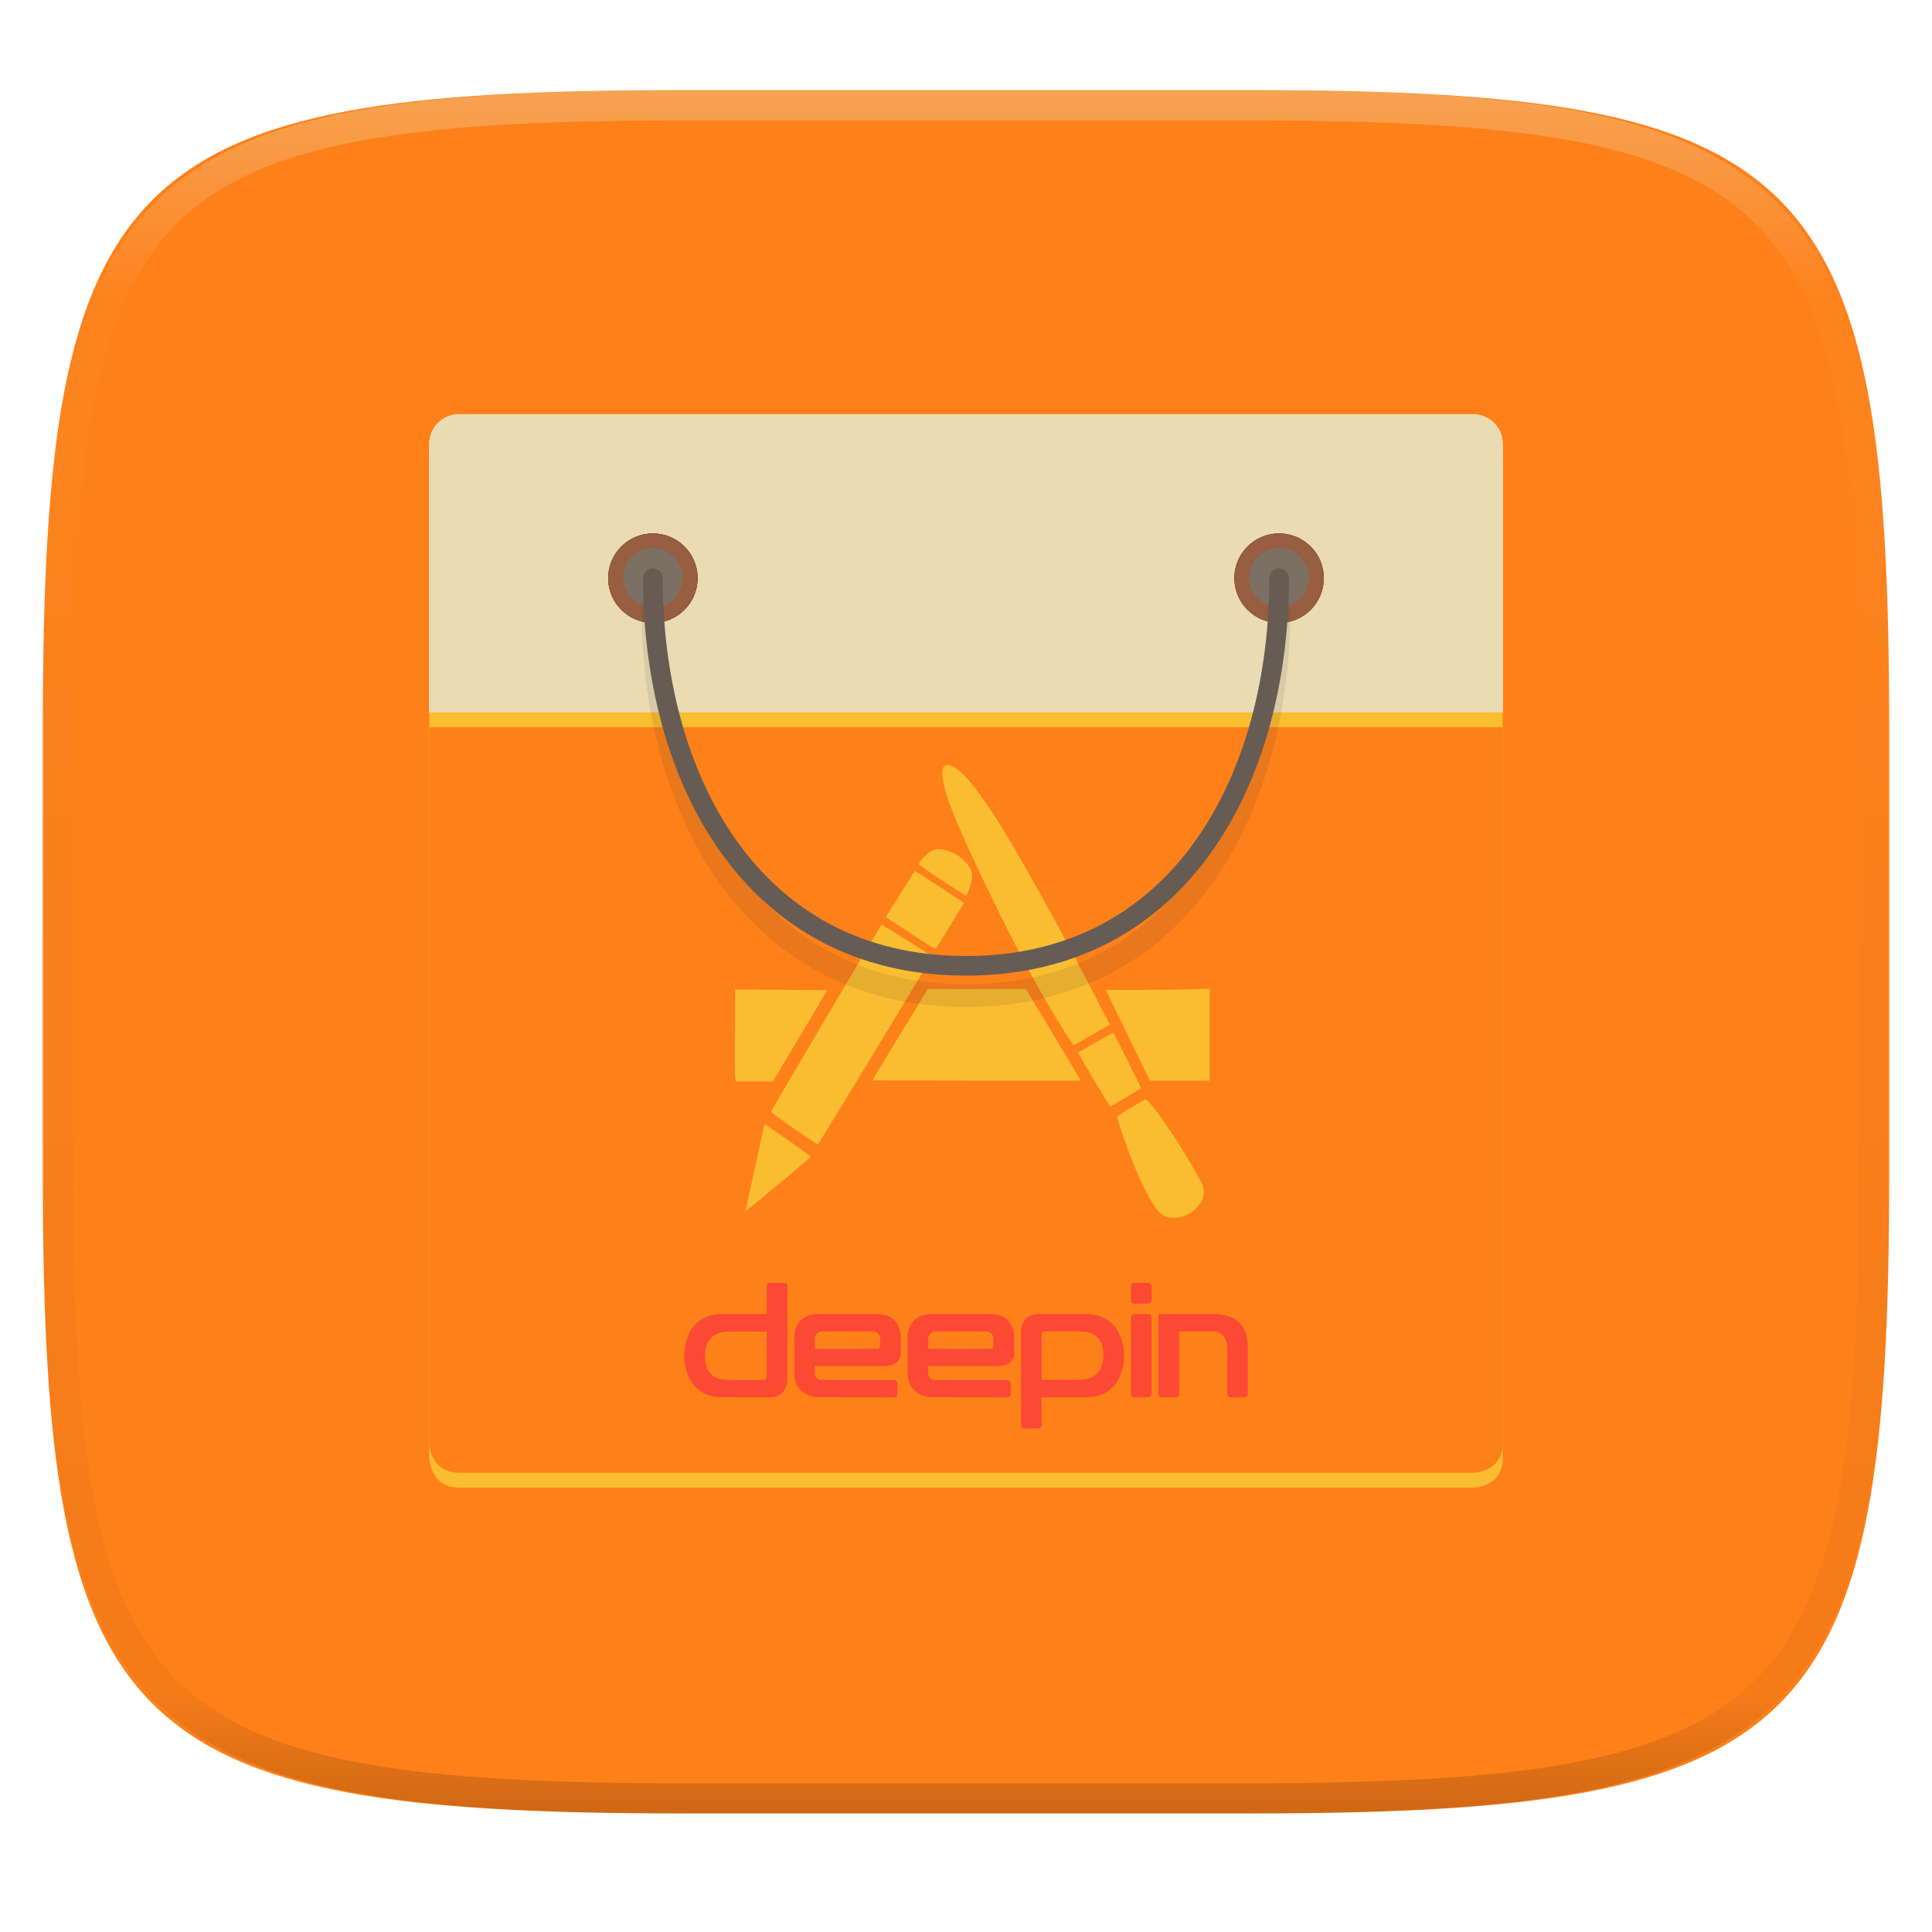
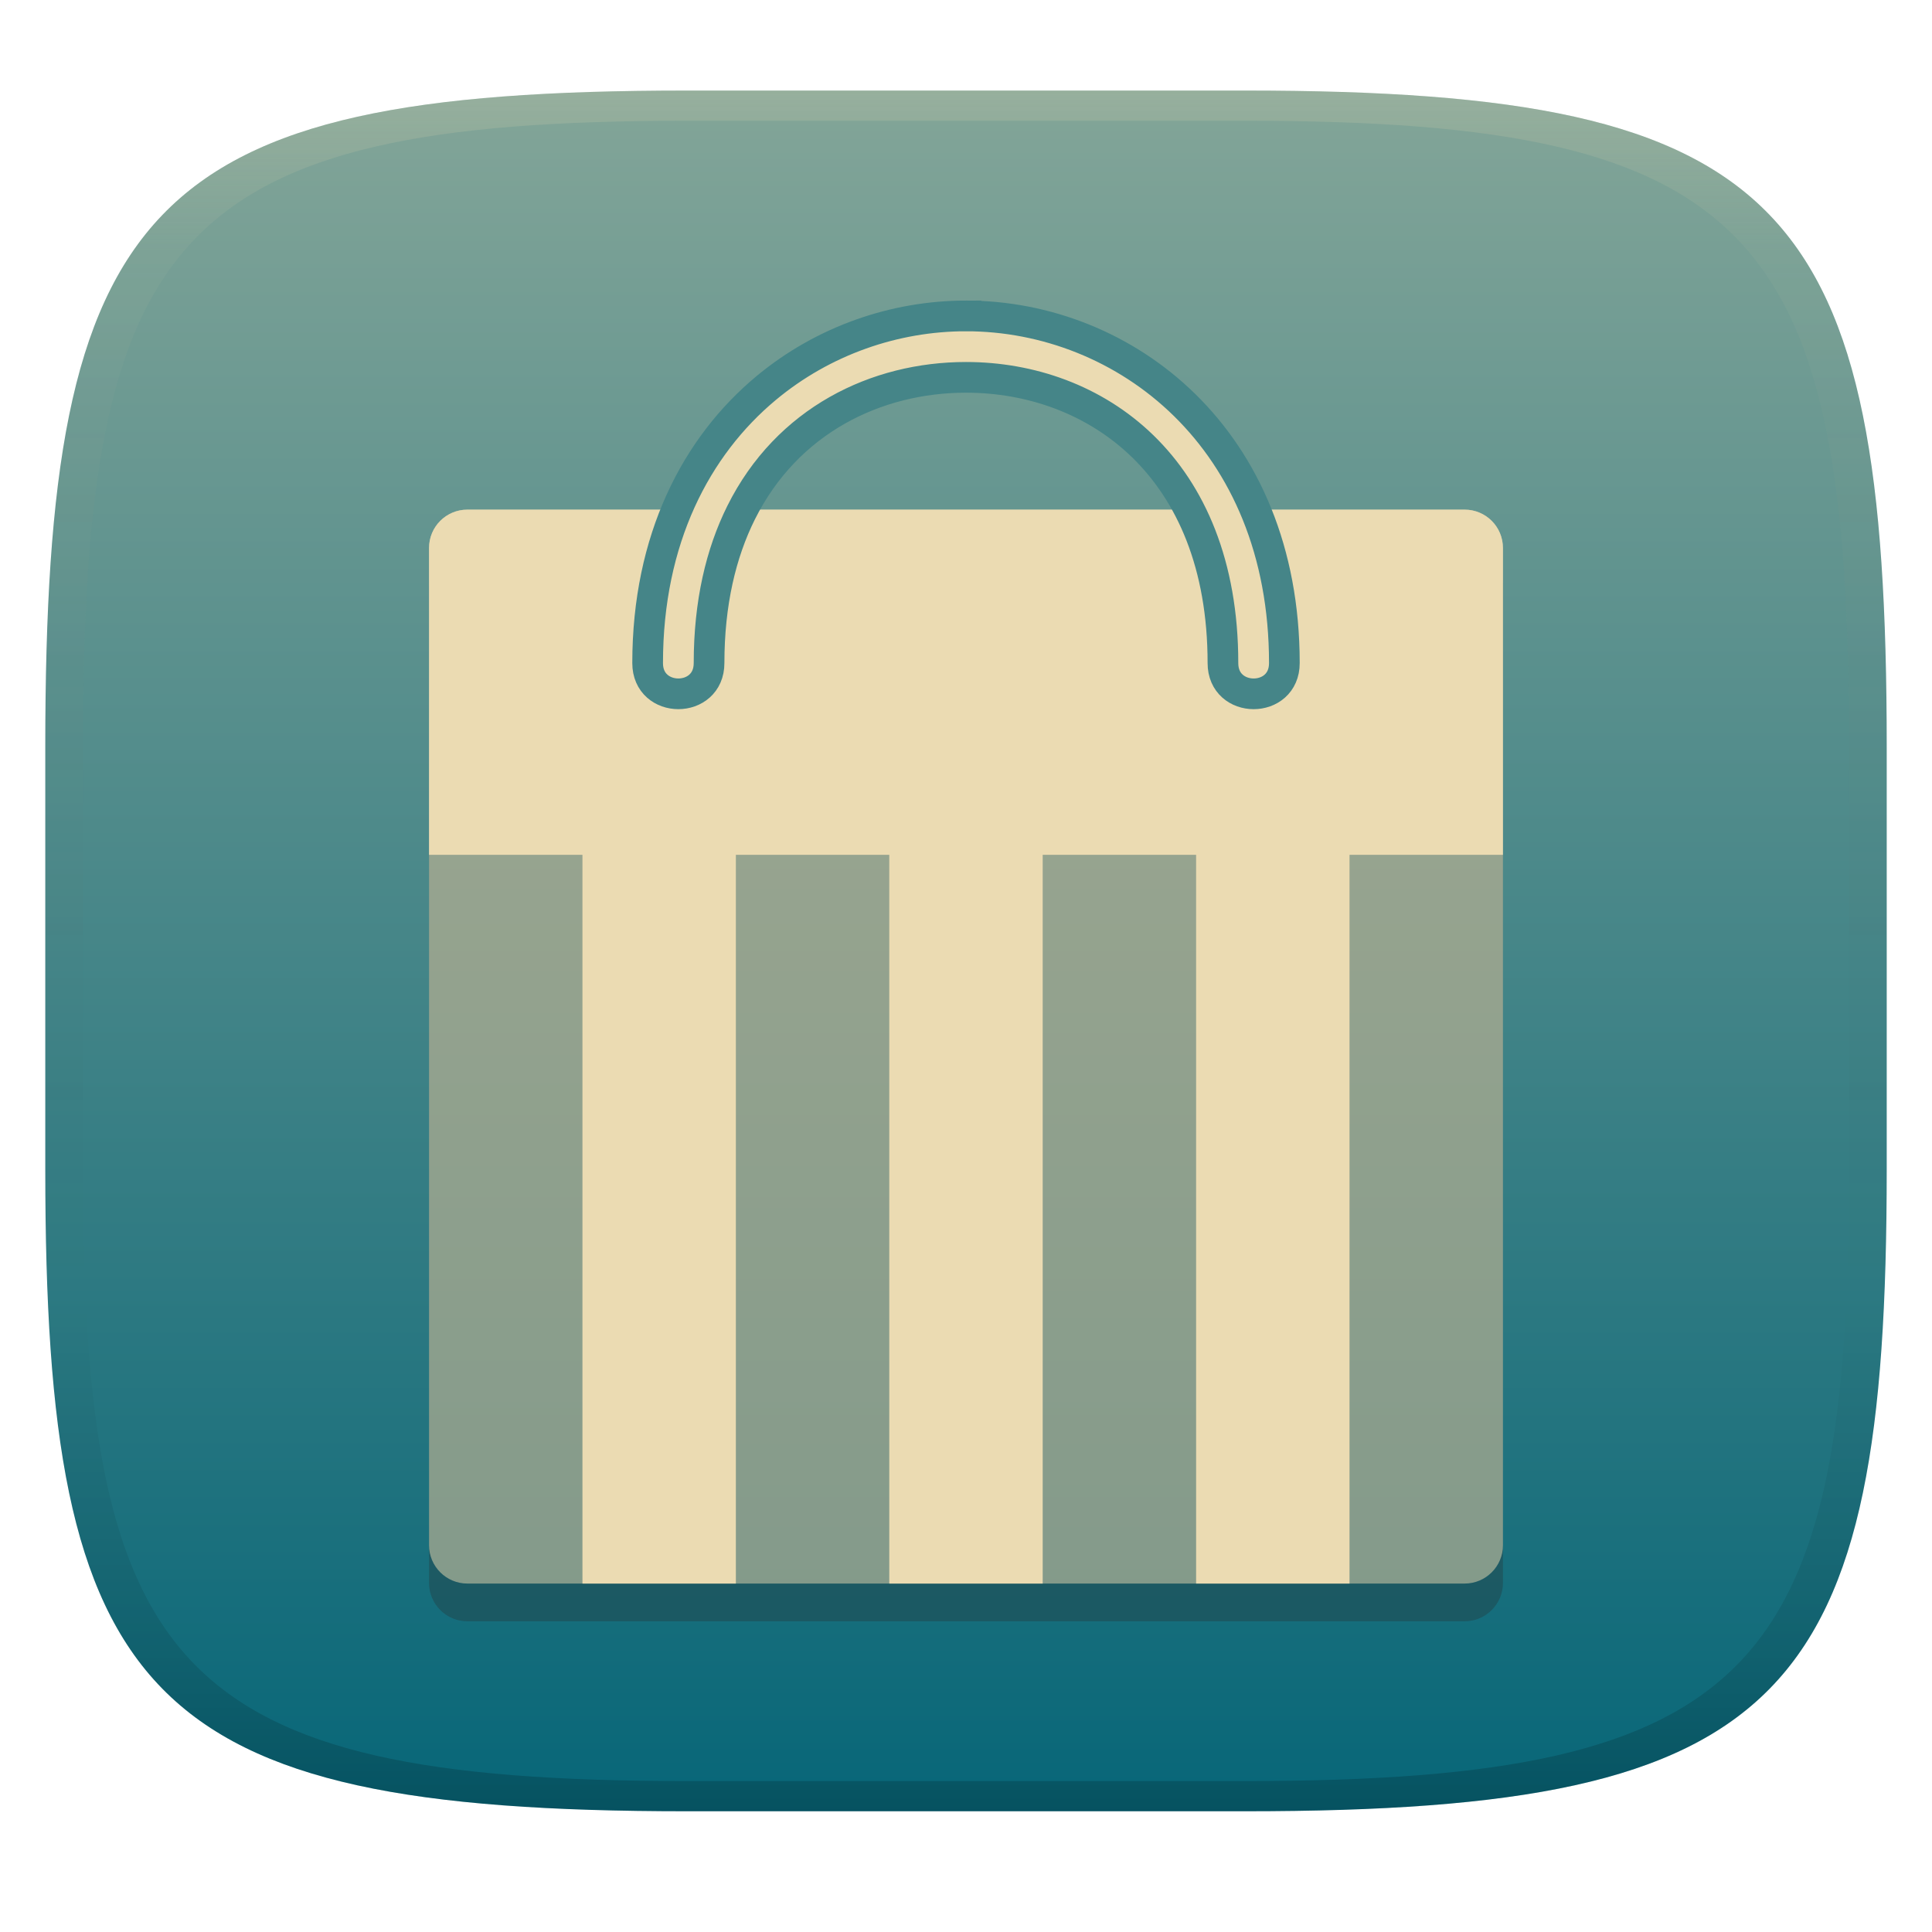
- <svg xmlns="http://www.w3.org/2000/svg" style="isolation:isolate" width="256" height="256">
-   <g filter="url(#a)">
-     <linearGradient id="b" x1=".733" x2=".267" y1="1.071" y2=".076" gradientTransform="matrix(244.648 0 0 228.338 5.676 11.947)" gradientUnits="userSpaceOnUse">
-       <stop offset="0%" stop-color="#fe8019" />
-       <stop offset="100%" stop-color="#fe8019" />
+ <svg xmlns="http://www.w3.org/2000/svg" width="256" height="256" version="1.1">
+   <defs>
+     <linearGradient id="linearGradient31" x1=".5" x2=".5" y2="1" gradientTransform="matrix(244,0,0,228,5.986,12)" gradientUnits="userSpaceOnUse">
+       <stop stop-color="#ebdbb2" stop-opacity=".2" offset="0" />
+       <stop stop-color="#ebdbb2" stop-opacity=".05" offset=".1" />
+       <stop stop-opacity="0" offset=".704" />
+       <stop stop-opacity=".1" offset=".897" />
+       <stop stop-opacity=".2" offset="1" />
    </linearGradient>
-     <path fill="url(#b)" d="M165.685 11.947c74.055 0 84.639 10.557 84.639 84.544v59.251c0 73.986-10.584 84.543-84.639 84.543h-75.37c-74.055 0-84.639-10.557-84.639-84.543V96.491c0-73.987 10.584-84.544 84.639-84.544h75.37z" />
-   </g>
-   <g filter="url(#c)">
-     <path fill="#ebdbb2" fill-rule="evenodd" d="M56.878 58.811c0-2.172 1.773-3.933 3.953-3.933h134.338c2.183 0 3.953 1.774 3.953 3.933V94.39H56.878V58.811z" />
-     <path fill="#ebdbb2" fill-rule="evenodd" d="M56.878 58.811c0-2.172 1.773-3.933 3.953-3.933h134.338c2.183 0 3.953 1.774 3.953 3.933V94.39H56.878V58.811z" />
-     <path fill="#ebdbb2" fill-rule="evenodd" d="M56.878 60.8a3.952 3.952 0 0 1 3.953-3.947h134.338a3.946 3.946 0 0 1 3.953 3.947v33.59H56.878V60.8z" />
-     <linearGradient id="d" x2="0" y1=".5" y2="1.5" gradientTransform="matrix(142.244 0 0 102.732 56.878 94.39)" gradientUnits="userSpaceOnUse">
-       <stop offset="100%" stop-color="#fabd2f" />
-       <stop offset="100%" stop-color="#fb4934" />
+     <linearGradient id="linearGradient6" x1="140" x2="140" y1="12" y2="240" gradientUnits="userSpaceOnUse">
+       <stop stop-color="#83a598" offset="0" />
+       <stop stop-color="#076678" offset="1" />
    </linearGradient>
-     <path fill="url(#d)" fill-rule="evenodd" d="M56.878 193.112V94.39h142.244v98.781c0 3.951-3.952 3.951-3.952 3.951H60.861c-3.92 0-3.983-4.01-3.983-4.01z" />
-     <path fill="#fe8019" fill-rule="evenodd" d="M56.878 191.183V96.366h142.244v94.829c0 3.951-3.945 3.951-3.945 3.951H60.95c-4.072 0-4.072-3.963-4.072-3.963z" />
-     <path fill="#fabd2f" d="M155.038 161.336a2.474 2.474 0 0 1-1.49-.782c-.891-.955-2.355-3.762-3.557-6.816-.674-1.715-1.966-5.491-1.966-5.749 0-.081.852-.644 1.893-1.25l1.893-1.102.298.278c1.175 1.104 4.561 6.161 6.535 9.762.789 1.44.868 1.645.865 2.239-.004.791-.253 1.343-.956 2.126-.844.938-2.297 1.473-3.515 1.294zm-56.26-.94c.035-.097.611-2.695 1.28-5.774.669-3.08 1.23-5.618 1.248-5.641.06-.077 6.109 4.166 6.108 4.285-.001.065-1.749 1.567-3.886 3.339-4.81 3.99-4.829 4.006-4.75 3.791zm6.405-10.864c-1.685-1.165-3.051-2.168-3.034-2.228.039-.143 14.518-24.653 14.638-24.777.065-.069 6.392 3.909 6.689 4.205.064.064-14.991 24.864-15.11 24.892-.065.015-1.497-.926-3.183-2.092zm39.74-6.476c-1.156-1.948-2.084-3.554-2.063-3.569.206-.145 4.584-2.662 4.631-2.662.073 0 3.748 7.32 3.694 7.358-.474.331-3.982 2.423-4.056 2.419-.058-.003-1.051-1.599-2.206-3.546zm-47.515-.368c-.04-.34-.058-3.083-.038-6.095l.035-5.476 6.07.038c3.338.018 6.083.049 6.101.066.017.015-1.59 2.743-3.57 6.059l-3.602 6.028h-4.923l-.073-.62zm18.206.444c0-.03 1.649-2.762 3.664-6.069l3.664-6.013h13.004l3.476 5.789a927.451 927.451 0 0 1 3.628 6.07l.151.28h-13.794c-7.586 0-13.793-.026-13.793-.057zm35.481-2.565c-.7-1.443-2.018-4.148-2.928-6.011l-1.656-3.389h4.499c2.475 0 5.574-.034 6.886-.077l2.387-.078v12.177h-7.915l-1.273-2.622zm-10.045-3.89c-2.665-4.198-5.379-9.131-8.642-15.704-2.588-5.215-5.079-10.606-6.107-13.218-1.489-3.784-1.845-6.137-.961-6.358 1.414-.355 4.182 2.856 8.121 9.423 3.086 5.144 8.024 14.133 11.792 21.467.506.993 1.022 1.982 1.549 2.964l.277.49-2.349 1.367c-1.291.752-2.391 1.367-2.443 1.367-.053 0-.609-.809-1.237-1.798zm-20.401-13.01l-3.274-2.158.309-.49c.17-.269 1.028-1.636 1.906-3.038.878-1.401 1.61-2.565 1.627-2.585.017-.019 1.491.925 3.277 2.1l3.247 2.138-.483.787c-.266.433-1.066 1.742-1.777 2.909-.468.774-.943 1.543-1.426 2.308-.114.162-.581-.108-3.406-1.971zm4.179-7.008c-1.697-1.108-3.085-2.067-3.085-2.131 0-.468 1.402-1.768 2.094-1.942 1.137-.285 3.003.444 4.042 1.581.803.879.979 1.309.904 2.209-.057.679-.61 2.298-.786 2.298-.046 0-1.473-.906-3.169-2.015z" />
-     <path d="M92.439 76.61a5.927 5.927 0 1 0-11.854 0 5.927 5.927 0 0 0 11.854 0zm82.976 0a5.927 5.927 0 1 0-11.854 0 5.927 5.927 0 0 0 11.854 0z" />
-     <path fill="#975e3f" d="M92.439 76.61a5.927 5.927 0 1 0-11.854 0 5.927 5.927 0 0 0 11.854 0zm82.976 0a5.927 5.927 0 1 0-11.854 0 5.927 5.927 0 0 0 11.854 0z" />
-     <path fill="#7c6f64" fill-rule="evenodd" d="M90.463 76.61a3.952 3.952 0 1 0-7.903-.001 3.952 3.952 0 0 0 7.903.001zm82.976 0a3.952 3.952 0 1 0-7.903-.001 3.952 3.952 0 0 0 7.903.001z" />
-     <path fill="none" fill-rule="evenodd" stroke="#282828" stroke-linecap="round" stroke-linejoin="round" stroke-width="3" opacity=".1" d="M169.488 80.561c0 26.186-12.842 51.366-41.488 51.366s-41.488-25.18-41.488-51.366" vector-effect="non-scaling-stroke" />
-     <path fill="none" fill-rule="evenodd" stroke="#665c54" stroke-linecap="round" stroke-linejoin="round" stroke-width="2.6" d="M169.488 76.61c0 26.186-12.842 51.365-41.488 51.365S86.512 102.796 86.512 76.61" vector-effect="non-scaling-stroke" />
-     <path fill="#fb4934" fill-rule="evenodd" d="M116.173 178.723h-8.203l.002-1.372c0-.467.439-.925.916-.927h6.844c.412 0 .891.467.889.92-.002.358-.007.578-.007.919 0 0 0 .46-.441.46zm2.262 6.43c.47 0 .472-.425.472-.467l-.003-1.365c0-.46-.462-.467-.462-.467l-9.569-.007c-.917 0-.903-.897-.903-.897-.012-.058.001-.935 0-.935h9.11c2.529 0 2.273-1.839 2.273-1.839v-1.822s.246-3.235-3.18-3.235h-7.675c-3.487 0-3.251 3.191-3.251 3.191l.001 4.621c0 3.222 3.192 3.207 3.192 3.207l9.995.015zm-16.846-2.748s.007.449-.455.449c-.497 0-2.92.006-4.409.001-1.49-.005-3.316-.335-3.317-3.184-.001-2.848 2.029-3.243 3.295-3.243s4.884.005 4.884.005l.002 5.972zm2.279-12.425h-1.816s-.455 0-.455.475l-.003 3.663h-5.896c-4.285-.001-5.039 3.746-5.036 5.524.005 1.778.771 5.503 5.103 5.499 4.333-.004 4.455.005 6.289.005 2.271 0 2.274-2.285 2.274-2.285V170.44c0-.46-.46-.46-.46-.46zm48.266 2.759h-1.821a.458.458 0 0 1-.455-.46v-1.839c0-.253.204-.459.455-.459h1.821c.251 0 .455.206.455.459v1.839c0 .254-.204.46-.455.46zm0 12.414h-1.821a.458.458 0 0 1-.455-.46v-10.115c0-.254.204-.459.455-.459h1.821c.251 0 .455.205.455.459v10.115c0 .254-.204.46-.455.46zm8.651-11.031c-3.345-.005-7.285-.001-7.285-.001v10.565c0 .208.132.516.545.462l1.59-.005c.628.09.61-.465.61-.465l-.014-8.254 4.55-.003c.076 0 1.839.035 1.839 2.295l-.013 5.978a.457.457 0 0 0 .456.46l1.82-.001a.458.458 0 0 0 .455-.46v-6.186c0-2.548-1.209-4.381-4.553-4.385zm-22.765 2.737s-.007-.448.456-.448c.496 0 2.92-.006 4.409-.001 1.489.004 3.316.334 3.317 3.184.001 2.848-2.029 3.243-3.296 3.243-1.266 0-4.883-.005-4.883-.005l-.003-5.973zm-2.275 12.425h1.813s.456 0 .456-.474l.001-3.663h5.897c4.284.001 5.039-3.746 5.035-5.524-.004-1.778-.77-5.503-5.103-5.499-4.333.004-4.451-.006-6.285-.006-2.272 0-2.271 2.286-2.271 2.286v12.421c0 .459.457.459.457.459zm-4.547-10.561h-8.203l.002-1.372c0-.467.439-.925.916-.927h6.843c.413 0 .892.467.89.92-.002.358-.007.578-.007.919 0 0 0 .46-.441.46zm2.262 6.43c.469 0 .472-.425.472-.467l-.003-1.365c0-.46-.462-.467-.462-.467l-9.569-.007c-.917 0-.903-.897-.903-.897-.012-.058 0-.935 0-.935h9.11c2.529 0 2.272-1.839 2.272-1.839v-1.822s.247-3.235-3.179-3.235h-7.675c-3.487 0-3.251 3.191-3.251 3.191l.001 4.621c0 3.222 3.191 3.207 3.191 3.207l9.996.015z" />
-   </g>
-   <g opacity=".4">
-     <linearGradient id="e" x1=".517" x2=".517" y2="1" gradientTransform="matrix(244.65 0 0 228.34 5.68 11.95)" gradientUnits="userSpaceOnUse">
-       <stop offset="0%" stop-color="#ebdbb2" />
-       <stop offset="12.5%" stop-color="#ebdbb2" stop-opacity=".098" />
-       <stop offset="92.5%" stop-opacity=".098" />
-       <stop offset="100%" stop-opacity=".498" />
-     </linearGradient>
-     <path fill="url(#e)" fill-rule="evenodd" d="M165.068 11.951c4.328-.01 8.656.04 12.984.138 3.875.078 7.75.226 11.626.452 3.453.196 6.905.481 10.348.854 3.06.335 6.118.786 9.148 1.346a80.47 80.47 0 0 1 8.046 1.916 53.64 53.64 0 0 1 7.023 2.584 40.413 40.413 0 0 1 6.06 3.35 35.176 35.176 0 0 1 5.134 4.215 35.072 35.072 0 0 1 4.22 5.119 41.692 41.692 0 0 1 3.363 6.042 55.982 55.982 0 0 1 2.597 7.005 80.224 80.224 0 0 1 1.918 8.037 124.43 124.43 0 0 1 1.348 9.127c.374 3.439.659 6.878.856 10.326.226 3.861.373 7.732.462 11.593.088 4.323.138 8.646.128 12.96v58.21c.01 4.324-.04 8.637-.128 12.96a325.177 325.177 0 0 1-.462 11.593 200.984 200.984 0 0 1-.856 10.326 124.691 124.691 0 0 1-1.348 9.137 80.687 80.687 0 0 1-1.918 8.027 55.414 55.414 0 0 1-2.597 7.005 41.18 41.18 0 0 1-3.364 6.042 34.559 34.559 0 0 1-4.22 5.119 35.177 35.177 0 0 1-5.134 4.215 40.412 40.412 0 0 1-6.059 3.35 55.138 55.138 0 0 1-7.023 2.594 77.806 77.806 0 0 1-8.046 1.906 120 120 0 0 1-9.148 1.346c-3.443.373-6.895.658-10.348.854-3.875.226-7.75.374-11.626.462-4.328.088-8.656.138-12.984.128H90.942c-4.328.01-8.656-.04-12.984-.128a328.387 328.387 0 0 1-11.626-.462 203.003 203.003 0 0 1-10.348-.854 120 120 0 0 1-9.148-1.346 77.806 77.806 0 0 1-8.046-1.906 55.139 55.139 0 0 1-7.023-2.594 40.413 40.413 0 0 1-6.06-3.35 35.176 35.176 0 0 1-5.134-4.215 34.56 34.56 0 0 1-4.22-5.119 41.183 41.183 0 0 1-3.363-6.042 55.415 55.415 0 0 1-2.597-7.005 80.682 80.682 0 0 1-1.918-8.027 124.688 124.688 0 0 1-1.348-9.137 200.993 200.993 0 0 1-.856-10.326 325.212 325.212 0 0 1-.462-11.593 569.197 569.197 0 0 1-.128-12.96v-58.21c-.01-4.314.04-8.637.128-12.96.089-3.86.236-7.732.462-11.593.197-3.448.482-6.887.856-10.326.335-3.055.787-6.101 1.348-9.127a80.219 80.219 0 0 1 1.918-8.037 55.983 55.983 0 0 1 2.597-7.005 41.695 41.695 0 0 1 3.364-6.042 35.072 35.072 0 0 1 4.22-5.119 35.176 35.176 0 0 1 5.134-4.215 40.413 40.413 0 0 1 6.059-3.35 53.64 53.64 0 0 1 7.023-2.584 80.47 80.47 0 0 1 8.046-1.916 125.11 125.11 0 0 1 9.148-1.346c3.443-.373 6.895-.658 10.348-.854 3.875-.226 7.75-.374 11.626-.452 4.328-.098 8.656-.148 12.984-.138h74.126zm.01 4.009c4.298-.01 8.597.039 12.895.127 3.827.089 7.653.236 11.48.452 3.383.197 6.766.472 10.13.845 2.971.315 5.932.747 8.863 1.297a75.943 75.943 0 0 1 7.653 1.818 50.493 50.493 0 0 1 6.501 2.397 37.038 37.038 0 0 1 5.47 3.026 30.383 30.383 0 0 1 4.524 3.724 31.05 31.05 0 0 1 3.738 4.519 37.271 37.271 0 0 1 3.03 5.443 51.46 51.46 0 0 1 2.4 6.494 75.563 75.563 0 0 1 1.829 7.634c.54 2.928.974 5.875 1.298 8.842.374 3.36.65 6.73.846 10.11.217 3.822.374 7.634.453 11.456.088 4.293.137 8.577.137 12.87v58.212c0 4.293-.049 8.577-.137 12.87a317.503 317.503 0 0 1-.453 11.456c-.196 3.38-.472 6.75-.846 10.12a121.689 121.689 0 0 1-1.298 8.832 75.562 75.562 0 0 1-1.83 7.634 50.902 50.902 0 0 1-2.4 6.494 36.767 36.767 0 0 1-3.03 5.443 30.615 30.615 0 0 1-3.737 4.53 30.938 30.938 0 0 1-4.525 3.713 37.038 37.038 0 0 1-5.469 3.026 49.07 49.07 0 0 1-6.501 2.397 75.942 75.942 0 0 1-7.653 1.818c-2.931.55-5.892.982-8.863 1.306-3.364.364-6.747.649-10.13.836-3.827.216-7.653.373-11.48.452-4.298.098-8.597.137-12.895.137H90.932c-4.298 0-8.597-.04-12.895-.137a320.093 320.093 0 0 1-11.48-.452 193.696 193.696 0 0 1-10.13-.836 116.71 116.71 0 0 1-8.863-1.306 75.942 75.942 0 0 1-7.653-1.818 49.07 49.07 0 0 1-6.501-2.397 37.038 37.038 0 0 1-5.47-3.026 30.938 30.938 0 0 1-4.524-3.714 30.615 30.615 0 0 1-3.738-4.529 36.766 36.766 0 0 1-3.03-5.443 50.903 50.903 0 0 1-2.4-6.494 75.567 75.567 0 0 1-1.829-7.634 121.69 121.69 0 0 1-1.298-8.832c-.374-3.37-.65-6.74-.846-10.12a317.535 317.535 0 0 1-.453-11.456 623.851 623.851 0 0 1-.137-12.87V97.014c0-4.293.049-8.577.137-12.87.079-3.822.236-7.634.453-11.456.197-3.38.472-6.75.846-10.11.324-2.967.757-5.914 1.298-8.842a75.568 75.568 0 0 1 1.83-7.634 51.46 51.46 0 0 1 2.4-6.494 37.27 37.27 0 0 1 3.03-5.443 31.05 31.05 0 0 1 3.737-4.52 30.384 30.384 0 0 1 4.525-3.723 37.039 37.039 0 0 1 5.469-3.026 50.494 50.494 0 0 1 6.501-2.397 75.943 75.943 0 0 1 7.653-1.818c2.931-.55 5.892-.982 8.863-1.297 3.364-.373 6.747-.648 10.13-.845a344.71 344.71 0 0 1 11.48-.452c4.298-.088 8.597-.137 12.895-.127H165.078z" />
-   </g>
+   </defs>
+   <path d="m165 12c72 0 85 15 85 87v56c0 70-13 85-85 85h-74c-72 0-85-15-85-85v-56c0-72 13-87 85-87z" fill="url(#linearGradient6)" style="isolation:isolate" />
+   <rect x="56.85" y="72.529" width="142.3" height="142.3" ry="5.082" fill="#282828" opacity=".3" stroke-width="5.082" style="isolation:isolate" />
+   <rect x="56.85" y="67.529" width="142.3" height="142.3" ry="5.082" fill="#ebdbb2" opacity=".5" stroke-width="5.082" style="isolation:isolate" />
+   <path d="m61.932 67.529c-2.816 0-5.082 2.267-5.082 5.082v40.657h20.328v96.56h20.328v-96.56h20.328v96.56h20.328v-96.56h20.328v96.56h20.328v-96.56h20.328v-40.657c0-2.816-2.267-5.082-5.082-5.082z" fill="#ebdbb2" stroke-width="5.082" style="isolation:isolate" />
+   <path d="m128 41.861c-9.451 0-18.92 3.266-26.486 9.564-9.282 7.726-15.699 20.015-15.699 36.433-0.01 5.436 8.149 5.436 8.139 0 0-7.948 1.574-14.566 4.245-19.927 6.102-12.245 17.928-17.931 29.801-17.931 17.07 0 34.046 11.754 34.046 37.858-0.011 5.438 8.151 5.438 8.139 0 0-29.8-21.14-45.997-42.185-45.997z" color="#000000" color-rendering="auto" dominant-baseline="auto" fill="#ebdbb2" image-rendering="auto" shape-rendering="auto" solid-color="#000000" stroke="#458588" stroke-linecap="round" stroke-width="4.066" style="font-feature-settings:normal;font-variant-alternates:normal;font-variant-caps:normal;font-variant-ligatures:normal;font-variant-numeric:normal;font-variant-position:normal;isolation:auto;mix-blend-mode:normal;shape-padding:0;text-decoration-color:#000000;text-decoration-line:none;text-decoration-style:solid;text-indent:0;text-orientation:mixed;text-transform:none;white-space:normal" />
+   <path d="m91 12c-72 0-85 15-85 87v56c0 70 13 85 85 85h74c72 0 85-15 85-85v-56c0-72-13-87-85-87zm0 4h74c68 0 80 15 80 83v56c0 66-12 81-80 81h-74c-68 0-80-15-80-81v-56c0-68 12-83 80-83z" fill="url(#linearGradient31)" style="isolation:isolate" />
</svg>
